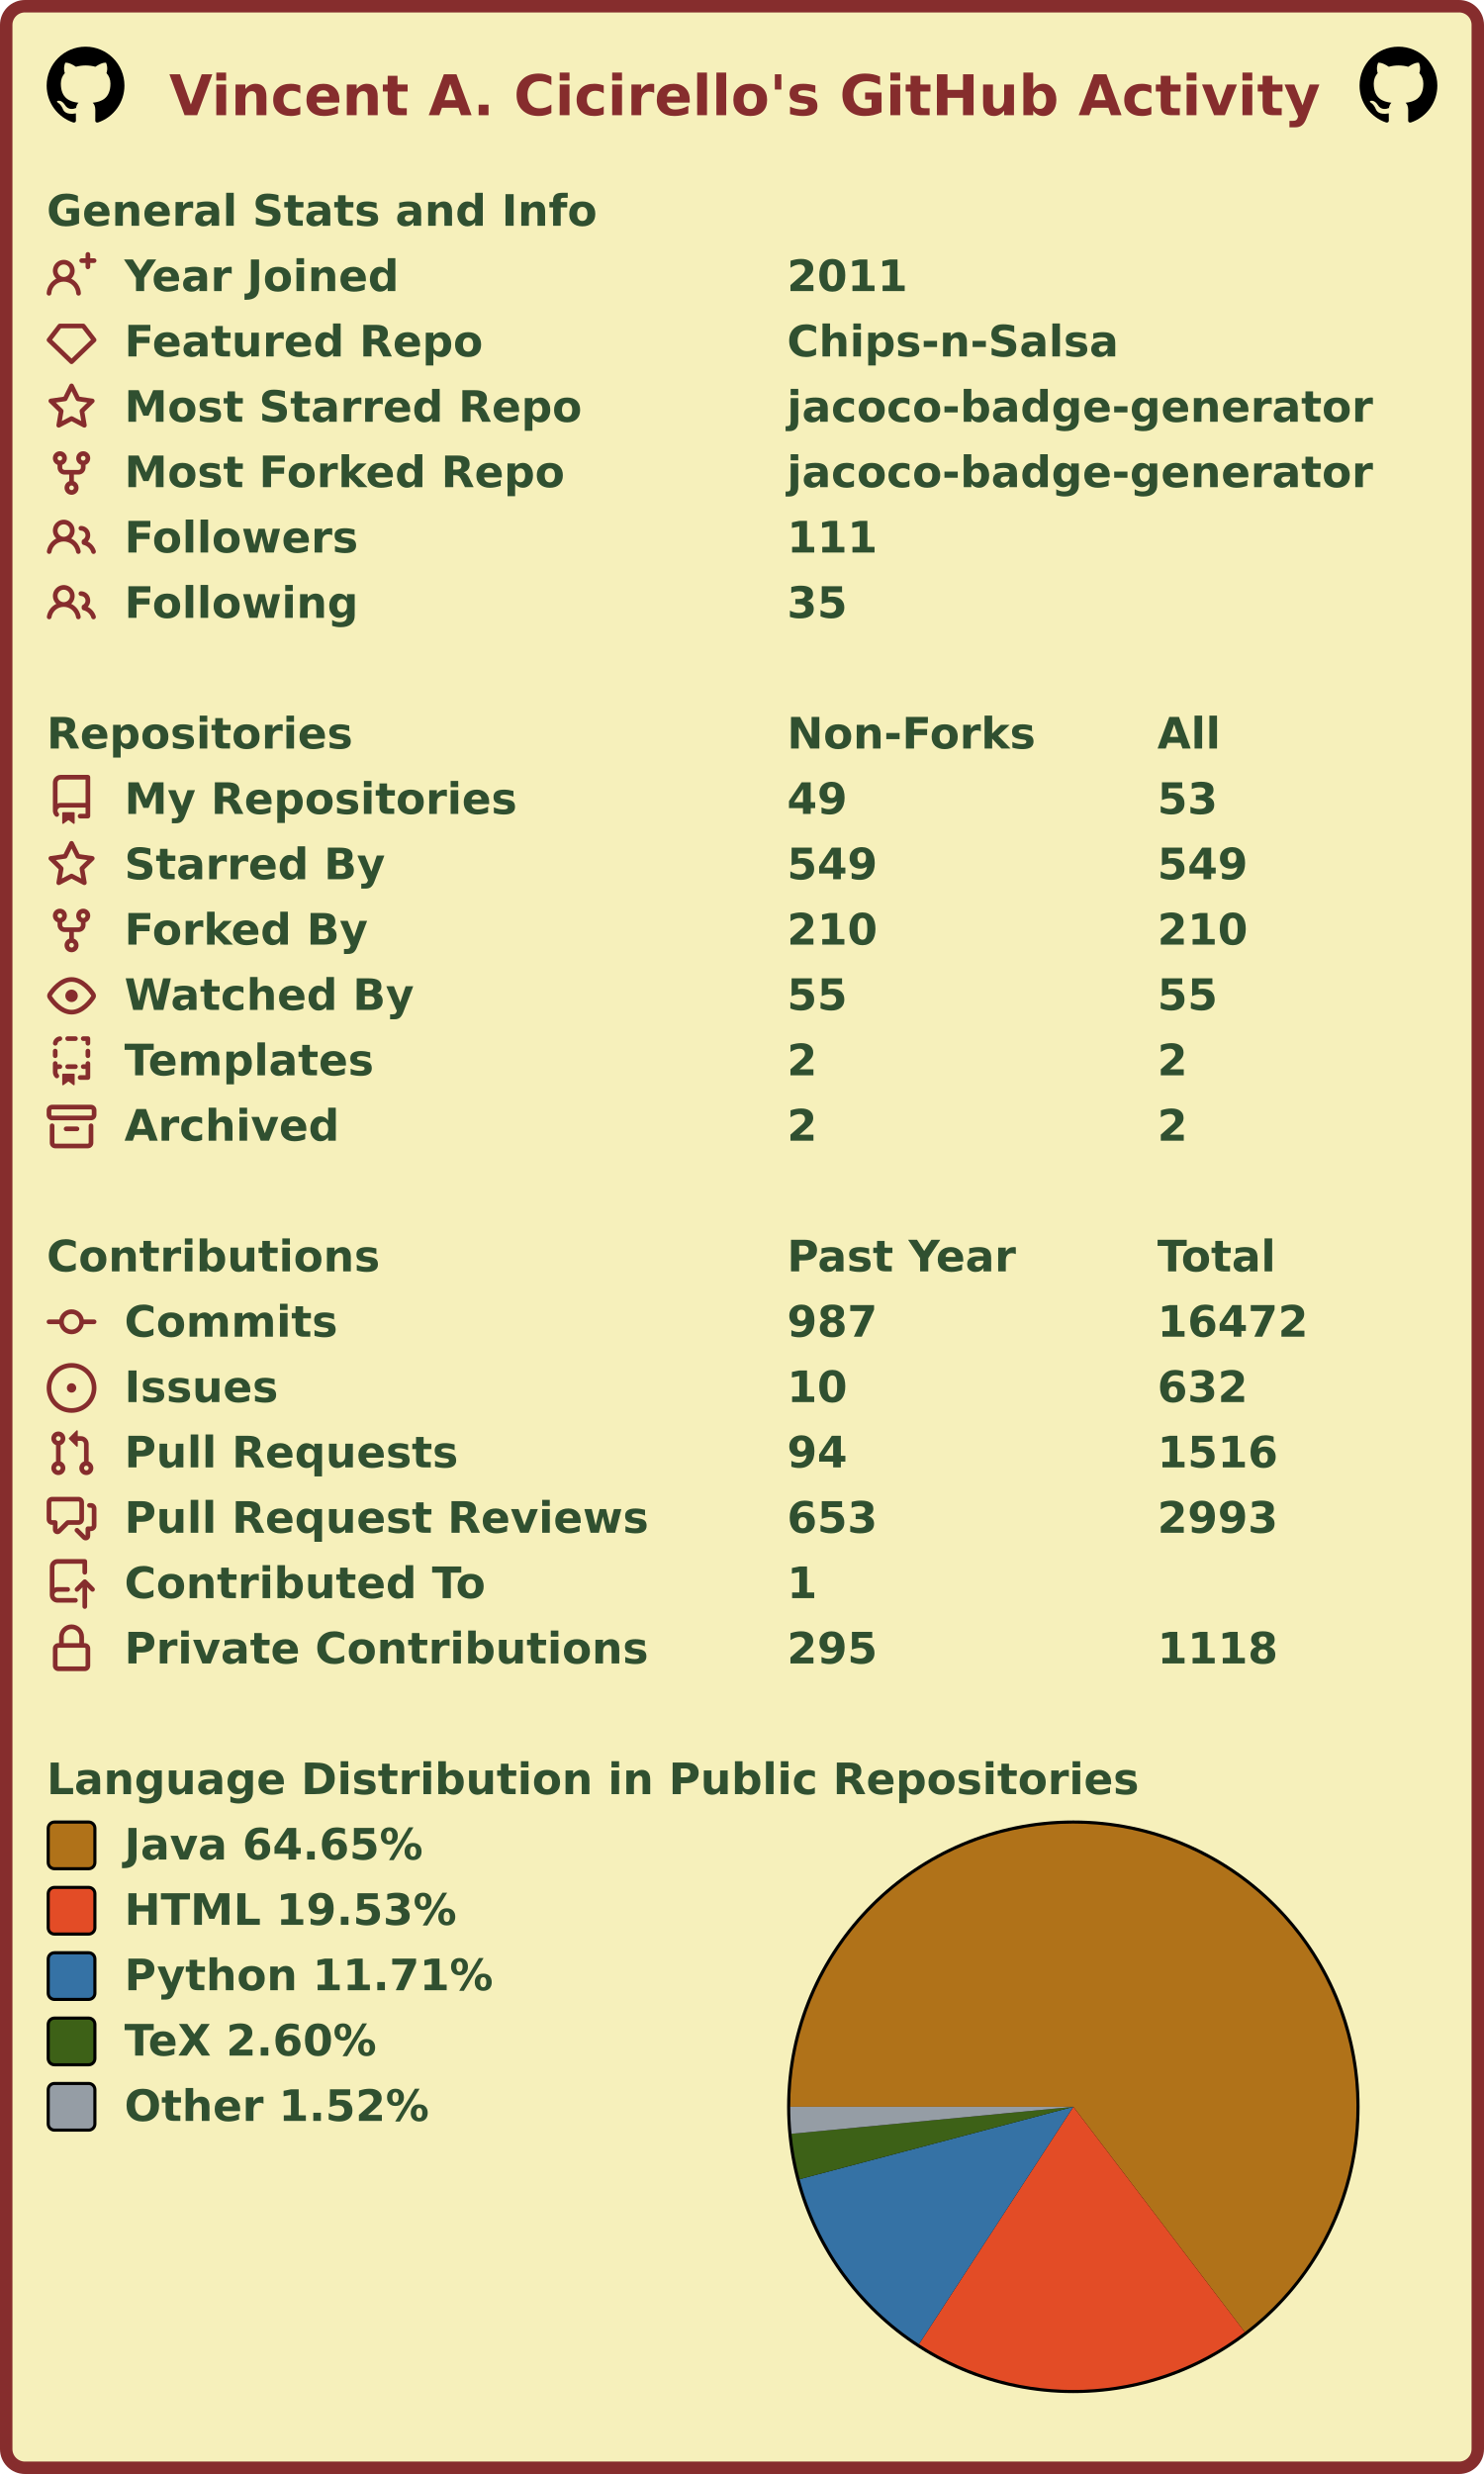
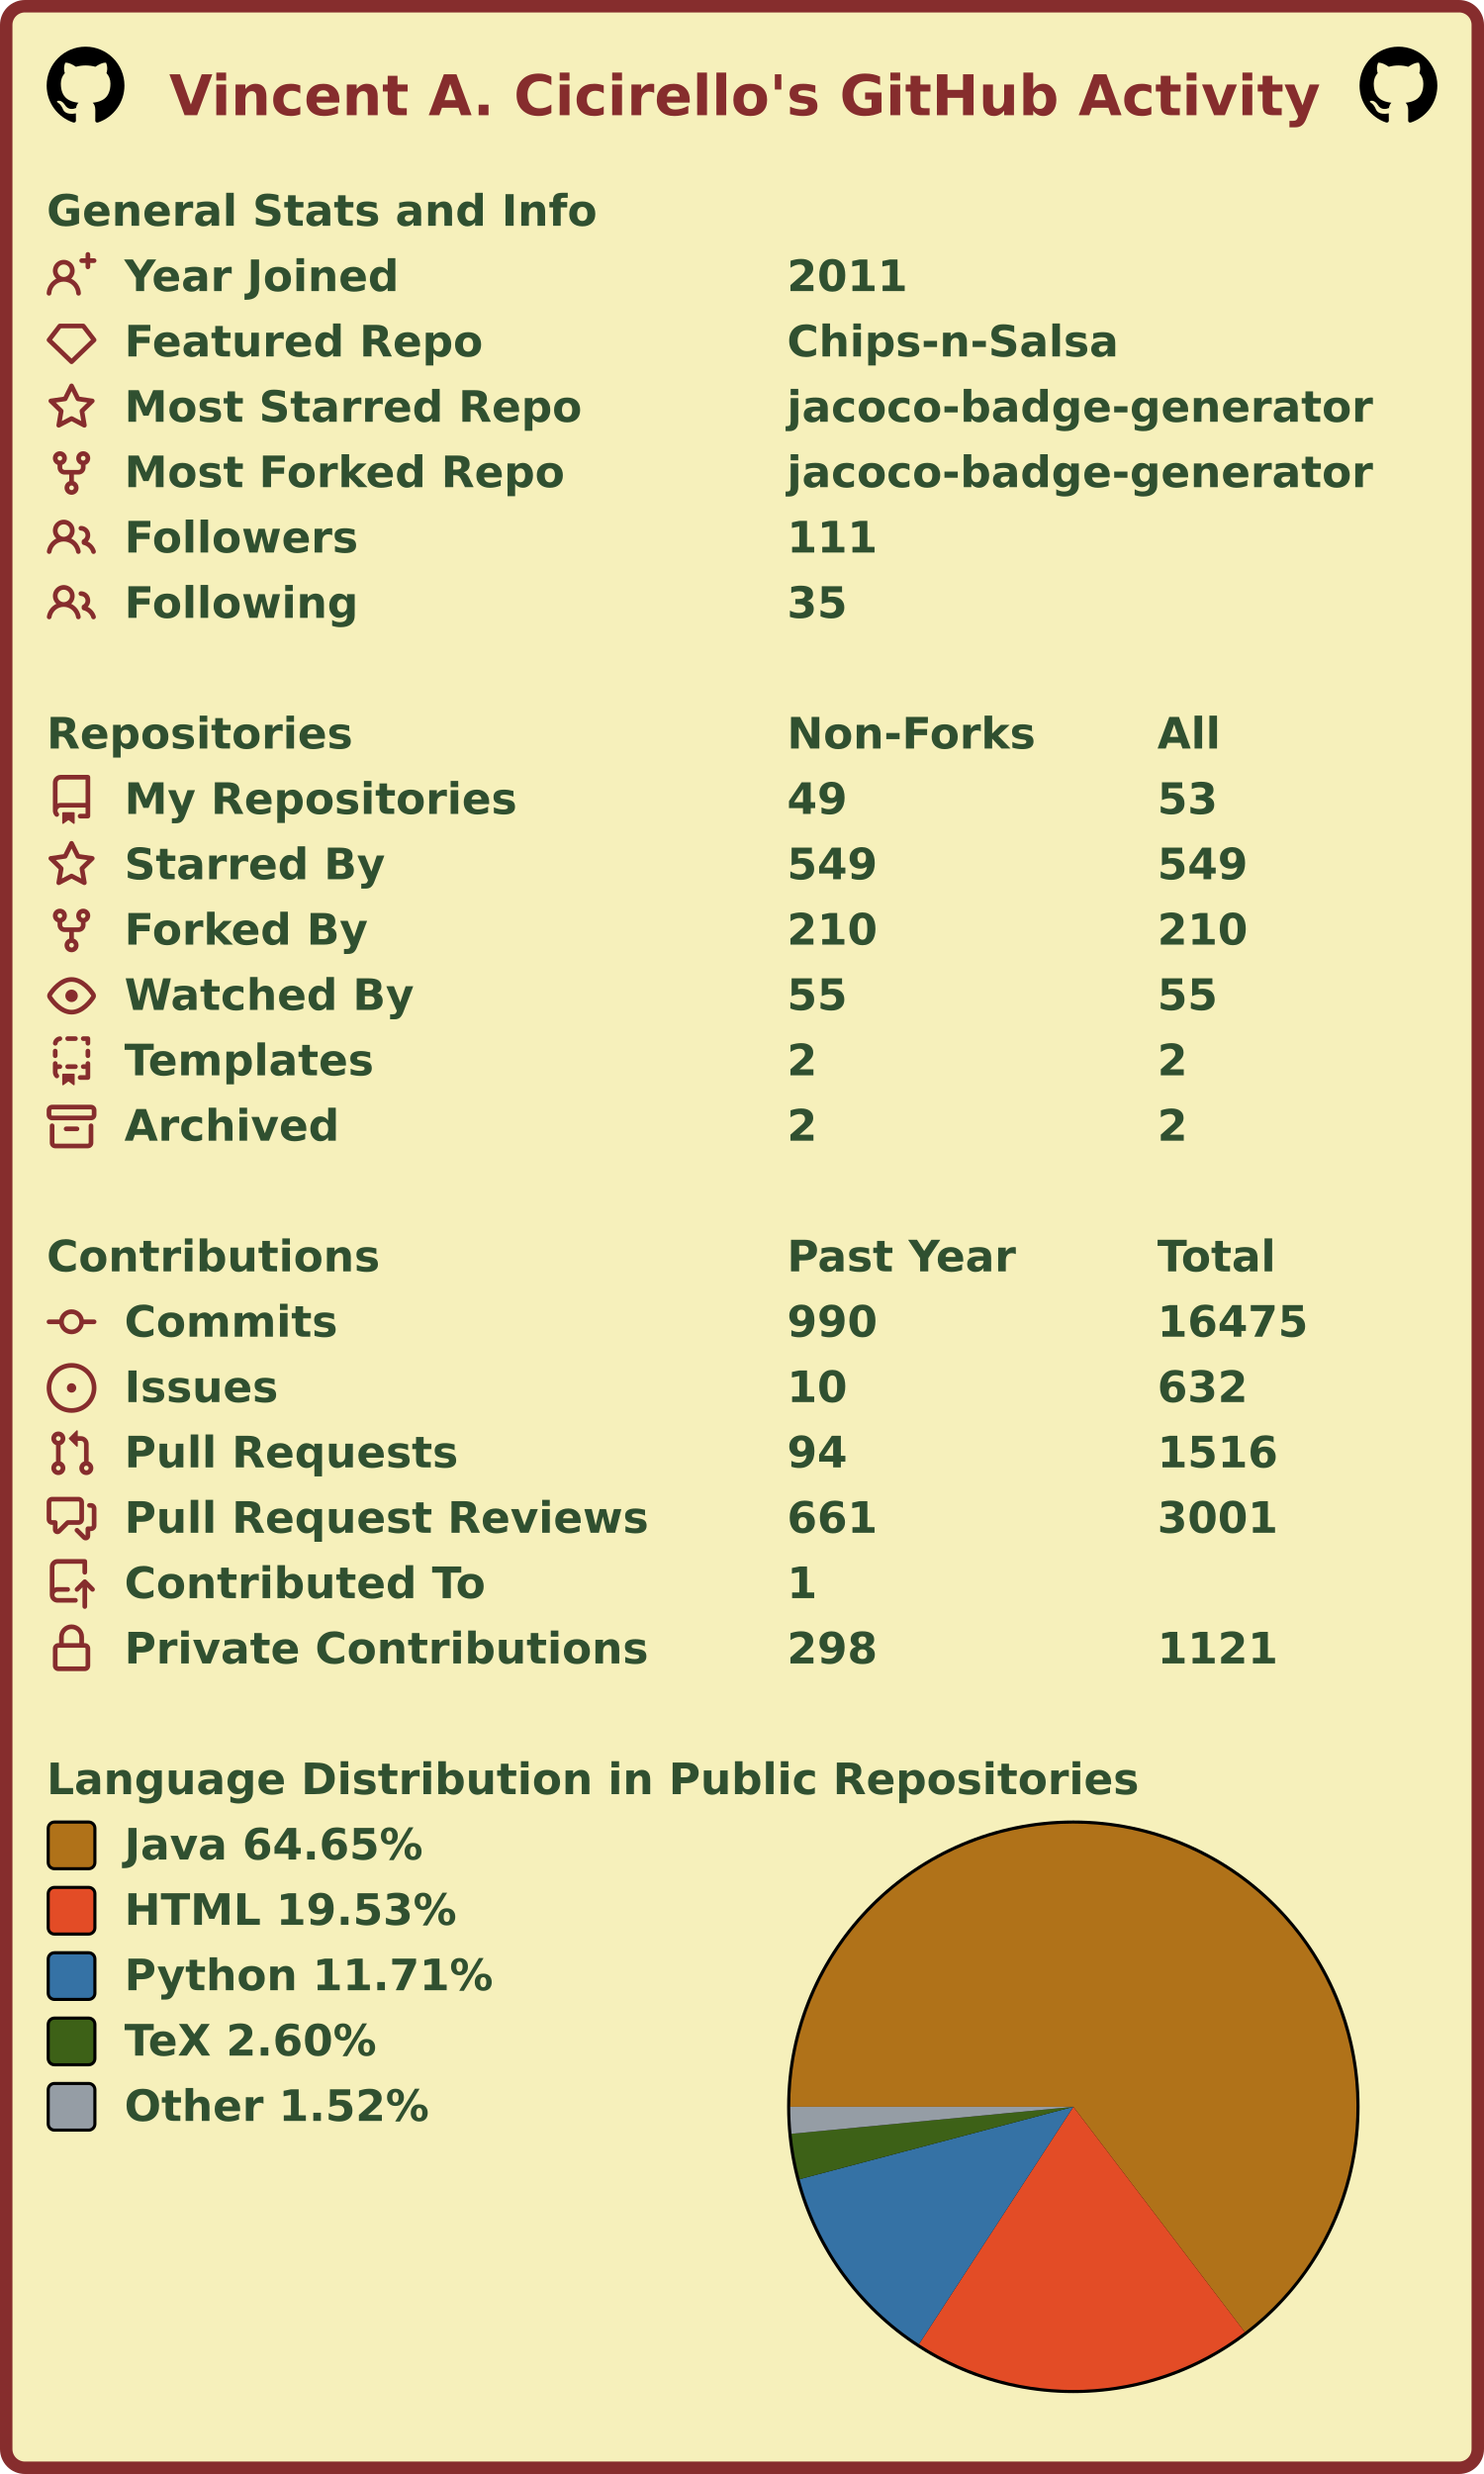
<svg xmlns="http://www.w3.org/2000/svg" width="477" height="795" viewBox="0 0 477 795" lang="en" xml:lang="en">
  <rect x="2" y="2" stroke-width="4" rx="6" width="473" height="791" stroke="#862d2d" fill="#f6f0bb" />
  <g font-weight="600" font-size="110pt" font-family="Verdana,Geneva,DejaVu Sans,sans-serif" text-rendering="geometricPrecision">
    <text x="442" y="301" lengthAdjust="spacingAndGlyphs" textLength="2985" transform="scale(0.123)" fill="#862d2d">Vincent A. Cicirello's GitHub Activity</text>
    <svg x="15" y="15" width="25" height="25" viewBox="0 0 16 16">
      <path fill="#000000" fill-rule="evenodd" d="M8 0C3.58 0 0 3.58 0 8c0 3.54 2.29 6.53 5.47 7.59.4.07.55-.17.55-.38 0-.19-.01-.82-.01-1.49-2.01.37-2.53-.49-2.69-.94-.09-.23-.48-.94-.82-1.13-.28-.15-.68-.52-.01-.53.63-.01 1.08.58 1.23.82.72 1.21 1.87.87 2.33.66.07-.52.28-.87.51-1.07-1.78-.2-3.64-.89-3.64-3.95 0-.87.31-1.59.82-2.15-.08-.2-.36-1.02.08-2.12 0 0 .67-.21 2.2.82.64-.18 1.32-.27 2-.27.68 0 1.36.09 2 .27 1.53-1.04 2.2-.82 2.2-.82.44 1.1.16 1.92.08 2.12.51.56.82 1.27.82 2.15 0 3.07-1.87 3.75-3.65 3.95.29.25.54.73.54 1.48 0 1.07-.01 1.93-.01 2.2 0 .21.15.46.55.38A8.013 8.013 0 0016 8c0-4.42-3.58-8-8-8z" />
    </svg>
    <svg x="437" y="15" width="25" height="25" viewBox="0 0 16 16">
      <path fill="#000000" fill-rule="evenodd" d="M8 0C3.58 0 0 3.58 0 8c0 3.54 2.29 6.53 5.47 7.59.4.07.55-.17.55-.38 0-.19-.01-.82-.01-1.49-2.01.37-2.53-.49-2.69-.94-.09-.23-.48-.94-.82-1.13-.28-.15-.68-.52-.01-.53.63-.01 1.08.58 1.23.82.72 1.21 1.87.87 2.33.66.07-.52.28-.87.51-1.07-1.78-.2-3.64-.89-3.64-3.95 0-.87.31-1.59.82-2.15-.08-.2-.36-1.02.08-2.12 0 0 .67-.21 2.2.82.64-.18 1.32-.27 2-.27.68 0 1.36.09 2 .27 1.53-1.04 2.2-.82 2.2-.82.44 1.1.16 1.92.08 2.12.51.56.82 1.27.82 2.15 0 3.07-1.87 3.75-3.65 3.95.29.25.54.73.54 1.48 0 1.07-.01 1.93-.01 2.2 0 .21.15.46.55.38A8.013 8.013 0 0016 8c0-4.42-3.58-8-8-8z" />
    </svg>
    <g transform="translate(0, 60)" fill="#305030">
      <g transform="translate(15, 0)">
        <g transform="scale(0.095)">
          <text x="0" y="132" textLength="1851" lengthAdjust="spacingAndGlyphs">General Stats and Info</text>
        </g>
      </g>
      <g transform="translate(15, 21)">
        <path fill="#862d2d" fill-rule="evenodd" d="M13.25 0a.75.75 0 01.75.75V2h1.25a.75.75 0 010 1.5H14v1.25a.75.75 0 01-1.5 0V3.5h-1.25a.75.75 0 010-1.5h1.25V.75a.75.75 0 01.75-.75zM5.5 4a2 2 0 100 4 2 2 0 000-4zm2.4 4.548a3.5 3.5 0 10-4.799 0 5.527 5.527 0 00-3.1 4.66.75.75 0 101.498.085A4.01 4.01 0 015.5 9.5a4.01 4.01 0 014.001 3.793.75.75 0 101.498-.086 5.527 5.527 0 00-3.1-4.659z" />
        <g transform="scale(0.095)">
          <text lengthAdjust="spacingAndGlyphs" textLength="932" x="263" y="132">Year Joined</text>
          <text lengthAdjust="spacingAndGlyphs" textLength="420" x="2505" y="132">2011</text>
        </g>
      </g>
      <g transform="translate(15, 42)">
        <path fill="#862d2d" fill-rule="evenodd" d="M3.637 2.291A.75.75 0 014.23 2h7.54a.75.75 0 01.593.291l3.48 4.5a.75.75 0 01-.072.999l-7.25 7a.75.75 0 01-1.042 0l-7.25-7a.75.75 0 01-.072-.999l3.48-4.5zM4.598 3.5L1.754 7.177 8 13.207l6.246-6.03L11.402 3.5H4.598z" />
        <g transform="scale(0.095)">
          <text lengthAdjust="spacingAndGlyphs" textLength="1215" x="263" y="132">Featured Repo</text>
          <text lengthAdjust="spacingAndGlyphs" textLength="1120" x="2505" y="132">Chips-n-Salsa</text>
        </g>
      </g>
      <g transform="translate(15, 63)">
        <path fill="#862d2d" fill-rule="evenodd" d="M8 .25a.75.75 0 01.673.418l1.882 3.815 4.21.612a.75.75 0 01.416 1.279l-3.046 2.97.719 4.192a.75.75 0 01-1.088.791L8 12.347l-3.766 1.98a.75.75 0 01-1.088-.79l.72-4.194L.818 6.374a.75.75 0 01.416-1.28l4.21-.611L7.327.668A.75.75 0 018 .25zm0 2.445L6.615 5.5a.75.75 0 01-.564.41l-3.097.45 2.24 2.184a.75.75 0 01.216.664l-.528 3.084 2.769-1.456a.75.75 0 01.698 0l2.77 1.456-.53-3.084a.75.75 0 01.216-.664l2.24-2.183-3.096-.45a.75.75 0 01-.564-.41L8 2.694v.001z" />
        <g transform="scale(0.095)">
          <text lengthAdjust="spacingAndGlyphs" textLength="1532" x="263" y="132">Most Starred Repo</text>
          <text lengthAdjust="spacingAndGlyphs" textLength="1986" x="2505" y="132">jacoco-badge-generator</text>
        </g>
      </g>
      <g transform="translate(15, 84)">
        <path fill="#862d2d" fill-rule="evenodd" d="M5 3.25a.75.75 0 11-1.5 0 .75.75 0 011.5 0zm0 2.122a2.25 2.25 0 10-1.5 0v.878A2.25 2.25 0 005.75 8.5h1.5v2.128a2.251 2.251 0 101.5 0V8.5h1.5a2.25 2.25 0 002.25-2.25v-.878a2.25 2.25 0 10-1.5 0v.878a.75.75 0 01-.75.75h-4.5A.75.75 0 015 6.25v-.878zm3.75 7.378a.75.75 0 11-1.5 0 .75.75 0 011.5 0zm3-8.75a.75.75 0 100-1.5.75.75 0 000 1.5z" />
        <g transform="scale(0.095)">
          <text lengthAdjust="spacingAndGlyphs" textLength="1485" x="263" y="132">Most Forked Repo</text>
          <text lengthAdjust="spacingAndGlyphs" textLength="1986" x="2505" y="132">jacoco-badge-generator</text>
        </g>
      </g>
      <g transform="translate(15, 105)">
        <path fill="#862d2d" fill-rule="evenodd" d="M5.5 3.5a2 2 0 100 4 2 2 0 000-4zM2 5.5a3.5 3.5 0 115.898 2.549 5.507 5.507 0 013.034 4.084.75.75 0 11-1.482.235 4.001 4.001 0 00-7.9 0 .75.75 0 01-1.482-.236A5.507 5.507 0 013.102 8.05 3.49 3.49 0 012 5.5zM11 4a.75.75 0 100 1.5 1.5 1.5 0 01.666 2.844.75.75 0 00-.416.672v.352a.75.75 0 00.574.73c1.2.289 2.162 1.2 2.522 2.372a.75.75 0 101.434-.44 5.01 5.01 0 00-2.56-3.012A3 3 0 0011 4z" />
        <g transform="scale(0.095)">
          <text lengthAdjust="spacingAndGlyphs" textLength="778" x="263" y="132">Followers</text>
          <text lengthAdjust="spacingAndGlyphs" textLength="315" x="2505" y="132">111</text>
        </g>
      </g>
      <g transform="translate(15, 126)">
        <path fill="#862d2d" fill-rule="evenodd" d="M5.5 3.5a2 2 0 100 4 2 2 0 000-4zM2 5.5a3.5 3.5 0 115.898 2.549 5.507 5.507 0 013.034 4.084.75.75 0 11-1.482.235 4.001 4.001 0 00-7.9 0 .75.75 0 01-1.482-.236A5.507 5.507 0 013.102 8.05 3.49 3.49 0 012 5.5zM11 4a.75.75 0 100 1.5 1.5 1.5 0 01.666 2.844.75.75 0 00-.416.672v.352a.75.75 0 00.574.73c1.2.289 2.162 1.2 2.522 2.372a.75.75 0 101.434-.44 5.01 5.01 0 00-2.56-3.012A3 3 0 0011 4z" />
        <g transform="scale(0.095)">
          <text lengthAdjust="spacingAndGlyphs" textLength="780" x="263" y="132">Following</text>
          <text lengthAdjust="spacingAndGlyphs" textLength="210" x="2505" y="132">35</text>
        </g>
      </g>
    </g>
    <g transform="translate(0, 228)" fill="#305030">
      <g transform="translate(15, 0)">
        <g transform="scale(0.095)">
          <text x="0" y="132" textLength="1020" lengthAdjust="spacingAndGlyphs">Repositories</text>
          <text x="2505" y="132" textLength="832" lengthAdjust="spacingAndGlyphs">Non-Forks</text>
          <text x="3758" y="132" textLength="206" lengthAdjust="spacingAndGlyphs">All</text>
        </g>
      </g>
      <g transform="translate(15, 21)">
        <path fill="#862d2d" fill-rule="evenodd" d="M2 2.5A2.5 2.5 0 014.5 0h8.75a.75.75 0 01.75.75v12.5a.75.75 0 01-.75.75h-2.5a.75.75 0 110-1.5h1.75v-2h-8a1 1 0 00-.714 1.7.75.75 0 01-1.072 1.05A2.495 2.495 0 012 11.5v-9zm10.5-1V9h-8c-.356 0-.694.074-1 .208V2.5a1 1 0 011-1h8zM5 12.25v3.25a.25.25 0 00.4.2l1.45-1.087a.25.25 0 01.3 0L8.6 15.7a.25.25 0 00.4-.2v-3.25a.25.25 0 00-.25-.25h-3.5a.25.25 0 00-.25.25z" />
        <g transform="scale(0.095)">
          <text lengthAdjust="spacingAndGlyphs" textLength="1312" x="263" y="132">My Repositories</text>
          <text lengthAdjust="spacingAndGlyphs" textLength="210" x="2505" y="132">49</text>
          <text lengthAdjust="spacingAndGlyphs" textLength="210" x="3758" y="132">53</text>
        </g>
      </g>
      <g transform="translate(15, 42)">
        <path fill="#862d2d" fill-rule="evenodd" d="M8 .25a.75.75 0 01.673.418l1.882 3.815 4.21.612a.75.75 0 01.416 1.279l-3.046 2.97.719 4.192a.75.75 0 01-1.088.791L8 12.347l-3.766 1.98a.75.75 0 01-1.088-.79l.72-4.194L.818 6.374a.75.75 0 01.416-1.28l4.21-.611L7.327.668A.75.75 0 018 .25zm0 2.445L6.615 5.5a.75.75 0 01-.564.41l-3.097.45 2.24 2.184a.75.75 0 01.216.664l-.528 3.084 2.769-1.456a.75.75 0 01.698 0l2.77 1.456-.53-3.084a.75.75 0 01.216-.664l2.24-2.183-3.096-.45a.75.75 0 01-.564-.41L8 2.694v.001z" />
        <g transform="scale(0.095)">
          <text lengthAdjust="spacingAndGlyphs" textLength="874" x="263" y="132">Starred By</text>
          <text lengthAdjust="spacingAndGlyphs" textLength="315" x="2505" y="132">549</text>
          <text lengthAdjust="spacingAndGlyphs" textLength="315" x="3758" y="132">549</text>
        </g>
      </g>
      <g transform="translate(15, 63)">
        <path fill="#862d2d" fill-rule="evenodd" d="M5 3.25a.75.75 0 11-1.5 0 .75.75 0 011.5 0zm0 2.122a2.25 2.25 0 10-1.5 0v.878A2.25 2.25 0 005.75 8.5h1.5v2.128a2.251 2.251 0 101.5 0V8.5h1.5a2.25 2.25 0 002.25-2.25v-.878a2.25 2.25 0 10-1.5 0v.878a.75.75 0 01-.75.75h-4.5A.75.75 0 015 6.25v-.878zm3.75 7.378a.75.75 0 11-1.5 0 .75.75 0 011.5 0zm3-8.75a.75.75 0 100-1.5.75.75 0 000 1.5z" />
        <g transform="scale(0.095)">
          <text lengthAdjust="spacingAndGlyphs" textLength="828" x="263" y="132">Forked By</text>
          <text lengthAdjust="spacingAndGlyphs" textLength="315" x="2505" y="132">210</text>
          <text lengthAdjust="spacingAndGlyphs" textLength="315" x="3758" y="132">210</text>
        </g>
      </g>
      <g transform="translate(15, 84)">
        <path fill="#862d2d" fill-rule="evenodd" d="M1.679 7.932c.412-.621 1.242-1.75 2.366-2.717C5.175 4.242 6.527 3.5 8 3.5c1.473 0 2.824.742 3.955 1.715 1.124.967 1.954 2.096 2.366 2.717a.119.119 0 010 .136c-.412.621-1.242 1.75-2.366 2.717C10.825 11.758 9.473 12.5 8 12.5c-1.473 0-2.824-.742-3.955-1.715C2.92 9.818 2.09 8.69 1.679 8.068a.119.119 0 010-.136zM8 2c-1.981 0-3.67.992-4.933 2.078C1.797 5.169.88 6.423.43 7.1a1.619 1.619 0 000 1.798c.45.678 1.367 1.932 2.637 3.024C4.329 13.008 6.019 14 8 14c1.981 0 3.67-.992 4.933-2.078 1.27-1.091 2.187-2.345 2.637-3.023a1.619 1.619 0 000-1.798c-.45-.678-1.367-1.932-2.637-3.023C11.671 2.992 9.981 2 8 2zm0 8a2 2 0 100-4 2 2 0 000 4z" />
        <g transform="scale(0.095)">
          <text lengthAdjust="spacingAndGlyphs" textLength="993" x="263" y="132">Watched By</text>
          <text lengthAdjust="spacingAndGlyphs" textLength="210" x="2505" y="132">55</text>
          <text lengthAdjust="spacingAndGlyphs" textLength="210" x="3758" y="132">55</text>
        </g>
      </g>
      <g transform="translate(15, 105)">
        <path fill="#862d2d" fill-rule="evenodd" d="M6 .75A.75.75 0 016.75 0h2.5a.75.75 0 010 1.5h-2.5A.75.75 0 016 .75zm5 0a.75.75 0 01.75-.75h1.5a.75.75 0 01.75.75v1.5a.75.75 0 01-1.5 0V1.5h-.75A.75.75 0 0111 .75zM4.992.662a.75.75 0 01-.636.848c-.436.063-.783.41-.846.846a.75.75 0 01-1.485-.212A2.501 2.501 0 014.144.025a.75.75 0 01.848.637zM2.75 4a.75.75 0 01.75.75v1.5a.75.75 0 01-1.5 0v-1.5A.75.75 0 012.75 4zm10.5 0a.75.75 0 01.75.75v1.5a.75.75 0 01-1.5 0v-1.5a.75.75 0 01.75-.75zM2.75 8a.75.75 0 01.75.75v.268A1.72 1.72 0 013.75 9h.5a.75.75 0 010 1.5h-.5a.25.25 0 00-.25.25v.75c0 .28.114.532.3.714a.75.75 0 01-1.05 1.072A2.495 2.495 0 012 11.5V8.75A.75.75 0 012.75 8zm10.5 0a.75.75 0 01.75.75v4.5a.75.75 0 01-.75.75h-2.5a.75.75 0 010-1.5h1.75v-2h-.75a.75.75 0 010-1.5h.75v-.25a.75.75 0 01.75-.75zM6 9.75A.75.75 0 016.75 9h2.5a.75.75 0 010 1.5h-2.5A.75.75 0 016 9.75zm-1 2.5v3.25a.25.25 0 00.4.2l1.45-1.087a.25.25 0 01.3 0L8.6 15.7a.25.25 0 00.4-.2v-3.25a.25.25 0 00-.25-.25h-3.5a.25.25 0 00-.25.25z" />
        <g transform="scale(0.095)">
          <text lengthAdjust="spacingAndGlyphs" textLength="868" x="263" y="132">Templates</text>
          <text lengthAdjust="spacingAndGlyphs" textLength="105" x="2505" y="132">2</text>
          <text lengthAdjust="spacingAndGlyphs" textLength="105" x="3758" y="132">2</text>
        </g>
      </g>
      <g transform="translate(15, 126)">
        <path fill="#862d2d" fill-rule="evenodd" d="M1.75 2.5a.25.25 0 00-.25.25v1.5c0 .138.112.25.25.25h12.5a.25.25 0 00.25-.25v-1.5a.25.25 0 00-.25-.25H1.75zM0 2.75C0 1.784.784 1 1.75 1h12.5c.966 0 1.75.784 1.75 1.75v1.5A1.75 1.75 0 0114.25 6H1.75A1.75 1.75 0 010 4.25v-1.5zM1.75 7a.75.75 0 01.75.75v5.5c0 .138.112.25.25.25h10.5a.25.25 0 00.25-.25v-5.5a.75.75 0 111.5 0v5.5A1.75 1.75 0 0113.25 15H2.75A1.75 1.75 0 011 13.25v-5.5A.75.75 0 011.75 7zm4.5 1a.75.75 0 000 1.5h3.5a.75.75 0 100-1.5h-3.5z" />
        <g transform="scale(0.095)">
          <text lengthAdjust="spacingAndGlyphs" textLength="726" x="263" y="132">Archived</text>
          <text lengthAdjust="spacingAndGlyphs" textLength="105" x="2505" y="132">2</text>
          <text lengthAdjust="spacingAndGlyphs" textLength="105" x="3758" y="132">2</text>
        </g>
      </g>
    </g>
    <g transform="translate(0, 396)" fill="#305030">
      <g transform="translate(15, 0)">
        <g transform="scale(0.095)">
          <text x="0" y="132" textLength="1112" lengthAdjust="spacingAndGlyphs">Contributions</text>
          <text x="2505" y="132" textLength="774" lengthAdjust="spacingAndGlyphs">Past Year</text>
          <text x="3758" y="132" textLength="414" lengthAdjust="spacingAndGlyphs">Total</text>
        </g>
      </g>
      <g transform="translate(15, 21)">
        <path fill="#862d2d" fill-rule="evenodd" d="M10.5 7.75a2.5 2.5 0 11-5 0 2.5 2.5 0 015 0zm1.43.75a4.002 4.002 0 01-7.86 0H.75a.75.75 0 110-1.5h3.32a4.001 4.001 0 017.86 0h3.32a.75.75 0 110 1.5h-3.32z" />
        <g transform="scale(0.095)">
          <text lengthAdjust="spacingAndGlyphs" textLength="734" x="263" y="132">Commits</text>
-           <text lengthAdjust="spacingAndGlyphs" textLength="315" x="2505" y="132">987</text>
-           <text lengthAdjust="spacingAndGlyphs" textLength="525" x="3758" y="132">16472</text>
+           <text lengthAdjust="spacingAndGlyphs" textLength="315" x="2505" y="132">990</text>
+           <text lengthAdjust="spacingAndGlyphs" textLength="525" x="3758" y="132">16475</text>
        </g>
      </g>
      <g transform="translate(15, 42)">
        <path fill="#862d2d" d="M8 9.5a1.5 1.5 0 100-3 1.5 1.5 0 000 3z" />
        <path fill="#862d2d" fill-rule="evenodd" d="M8 0a8 8 0 100 16A8 8 0 008 0zM1.5 8a6.5 6.5 0 1113 0 6.5 6.5 0 01-13 0z" />
        <g transform="scale(0.095)">
          <text lengthAdjust="spacingAndGlyphs" textLength="512" x="263" y="132">Issues</text>
          <text lengthAdjust="spacingAndGlyphs" textLength="210" x="2505" y="132">10</text>
          <text lengthAdjust="spacingAndGlyphs" textLength="315" x="3758" y="132">632</text>
        </g>
      </g>
      <g transform="translate(15, 63)">
        <path fill="#862d2d" fill-rule="evenodd" d="M7.177 3.073L9.573.677A.25.25 0 0110 .854v4.792a.25.25 0 01-.427.177L7.177 3.427a.25.25 0 010-.354zM3.75 2.5a.75.75 0 100 1.5.75.75 0 000-1.5zm-2.25.75a2.25 2.25 0 113 2.122v5.256a2.251 2.251 0 11-1.5 0V5.372A2.25 2.25 0 011.5 3.25zM11 2.5h-1V4h1a1 1 0 011 1v5.628a2.251 2.251 0 101.5 0V5A2.5 2.5 0 0011 2.5zm1 10.25a.75.75 0 111.5 0 .75.75 0 01-1.5 0zM3.75 12a.75.75 0 100 1.5.75.75 0 000-1.5z" />
        <g transform="scale(0.095)">
          <text lengthAdjust="spacingAndGlyphs" textLength="1113" x="263" y="132">Pull Requests</text>
          <text lengthAdjust="spacingAndGlyphs" textLength="210" x="2505" y="132">94</text>
          <text lengthAdjust="spacingAndGlyphs" textLength="420" x="3758" y="132">1516</text>
        </g>
      </g>
      <g transform="translate(15, 84)">
        <path fill="#862d2d" fill-rule="evenodd" d="M1.5 2.75a.25.25 0 01.25-.25h8.5a.25.25 0 01.25.25v5.5a.25.25 0 01-.25.25h-3.5a.75.75 0 00-.53.22L3.5 11.44V9.25a.75.75 0 00-.75-.75h-1a.25.25 0 01-.25-.25v-5.5zM1.75 1A1.75 1.75 0 000 2.75v5.5C0 9.216.784 10 1.75 10H2v1.543a1.457 1.457 0 002.487 1.03L7.061 10h3.189A1.75 1.75 0 0012 8.25v-5.5A1.75 1.75 0 0010.25 1h-8.5zM14.5 4.75a.25.25 0 00-.25-.25h-.5a.75.75 0 110-1.5h.5c.966 0 1.75.784 1.75 1.75v5.5A1.75 1.75 0 0114.25 12H14v1.543a1.457 1.457 0 01-2.487 1.03L9.22 12.28a.75.75 0 111.06-1.06l2.22 2.22v-2.19a.75.75 0 01.75-.75h1a.25.25 0 00.25-.25v-5.5z" />
        <g transform="scale(0.095)">
          <text lengthAdjust="spacingAndGlyphs" textLength="1762" x="263" y="132">Pull Request Reviews</text>
-           <text lengthAdjust="spacingAndGlyphs" textLength="315" x="2505" y="132">653</text>
-           <text lengthAdjust="spacingAndGlyphs" textLength="420" x="3758" y="132">2993</text>
+           <text lengthAdjust="spacingAndGlyphs" textLength="315" x="2505" y="132">661</text>
+           <text lengthAdjust="spacingAndGlyphs" textLength="420" x="3758" y="132">3001</text>
        </g>
      </g>
      <g transform="translate(15, 105)">
        <path fill="#862d2d" fill-rule="evenodd" d="M1 2.5A2.5 2.5 0 013.5 0h8.75a.75.75 0 01.75.75v3.5a.75.75 0 01-1.5 0V1.5h-8a1 1 0 00-1 1v6.708A2.492 2.492 0 013.5 9h3.25a.75.75 0 010 1.5H3.5a1 1 0 100 2h5.75a.75.75 0 010 1.5H3.5A2.5 2.5 0 011 11.5v-9zm13.23 7.79a.75.75 0 001.06-1.06l-2.505-2.505a.75.75 0 00-1.06 0L9.22 9.229a.75.75 0 001.06 1.061l1.225-1.224v6.184a.75.75 0 001.5 0V9.066l1.224 1.224z" />
        <g transform="scale(0.095)">
          <text lengthAdjust="spacingAndGlyphs" textLength="1234" x="263" y="132">Contributed To</text>
          <text lengthAdjust="spacingAndGlyphs" textLength="105" x="2505" y="132">1</text>
        </g>
      </g>
      <g transform="translate(15, 126)">
        <path fill="#862d2d" fill-rule="evenodd" d="M4 4v2h-.25A1.75 1.75 0 002 7.75v5.5c0 .966.784 1.75 1.75 1.75h8.5A1.75 1.75 0 0014 13.25v-5.5A1.75 1.75 0 0012.25 6H12V4a4 4 0 10-8 0zm6.5 2V4a2.5 2.5 0 00-5 0v2h5zM12 7.5h.25a.25.25 0 01.25.25v5.5a.25.25 0 01-.25.25h-8.5a.25.25 0 01-.25-.25v-5.5a.25.25 0 01.25-.25H12z" />
        <g transform="scale(0.095)">
          <text lengthAdjust="spacingAndGlyphs" textLength="1742" x="263" y="132">Private Contributions</text>
-           <text lengthAdjust="spacingAndGlyphs" textLength="315" x="2505" y="132">295</text>
-           <text lengthAdjust="spacingAndGlyphs" textLength="420" x="3758" y="132">1118</text>
+           <text lengthAdjust="spacingAndGlyphs" textLength="315" x="2505" y="132">298</text>
+           <text lengthAdjust="spacingAndGlyphs" textLength="420" x="3758" y="132">1121</text>
        </g>
      </g>
    </g>
    <g transform="translate(0, 564)" fill="#305030">
      <g transform="translate(15, 0)">
        <g transform="scale(0.095)">
          <text x="0" y="132" textLength="3652" lengthAdjust="spacingAndGlyphs">Language Distribution in Public Repositories</text>
        </g>
      </g>
      <g transform="translate(253, 21)">
        <circle cx="92" cy="92" r="92" fill="#000000" />
      </g>
      <g transform="translate(254, 22)">
        <g>
          <path fill-rule="evenodd" fill="#b07219" d="M 0.0,91 A 91 91 0 1 1 146.111 163.414 L 91,91 Z" />
          <path fill-rule="evenodd" fill="#e34c26" d="M 146.111,163.414 A 91 91 0 0 1 41.373 167.277 L 91,91 Z" />
          <path fill-rule="evenodd" fill="#3572A5" d="M 41.373,167.277 A 91 91 0 0 1 3.024 114.263 L 91,91 Z" />
          <path fill-rule="evenodd" fill="#3D6117" d="M 3.024,114.263 A 91 91 0 0 1 0.414 99.672 L 91,91 Z" />
          <path fill-rule="evenodd" fill="#959da5" d="M 0.414,99.672 A 91 91 0 0 1 0.0 91 L 91,91 Z" />
          <animateTransform attributeName="transform" attributeType="XML" type="rotate" from="0 91 91" to="360 91 91" dur="10s" repeatCount="indefinite" />
        </g>
      </g>
      <g transform="translate(15, 21)">
        <rect x="0.5" y="0.5" rx="2" width="15" height="15" fill="#b07219" stroke-width="1" stroke="#000000" />
        <text transform="scale(0.095)" x="263" y="132" textLength="1038" lengthAdjust="spacingAndGlyphs">Java 64.65%</text>
      </g>
      <g transform="translate(15, 42)">
        <rect x="0.5" y="0.5" rx="2" width="15" height="15" fill="#e34c26" stroke-width="1" stroke="#000000" />
        <text transform="scale(0.095)" x="263" y="132" textLength="1142" lengthAdjust="spacingAndGlyphs">HTML 19.53%</text>
      </g>
      <g transform="translate(15, 63)">
        <rect x="0.5" y="0.5" rx="2" width="15" height="15" fill="#3572A5" stroke-width="1" stroke="#000000" />
        <text transform="scale(0.095)" x="263" y="132" textLength="1254" lengthAdjust="spacingAndGlyphs">Python 11.71%</text>
      </g>
      <g transform="translate(15, 84)">
        <rect x="0.5" y="0.5" rx="2" width="15" height="15" fill="#3D6117" stroke-width="1" stroke="#000000" />
        <text transform="scale(0.095)" x="263" y="132" textLength="894" lengthAdjust="spacingAndGlyphs">TeX 2.60%</text>
      </g>
      <g transform="translate(15, 105)">
        <rect x="0.5" y="0.5" rx="2" width="15" height="15" fill="#959da5" stroke-width="1" stroke="#000000" />
        <text transform="scale(0.095)" x="263" y="132" textLength="1047" lengthAdjust="spacingAndGlyphs">Other 1.52%</text>
      </g>
    </g>
  </g>
</svg>
